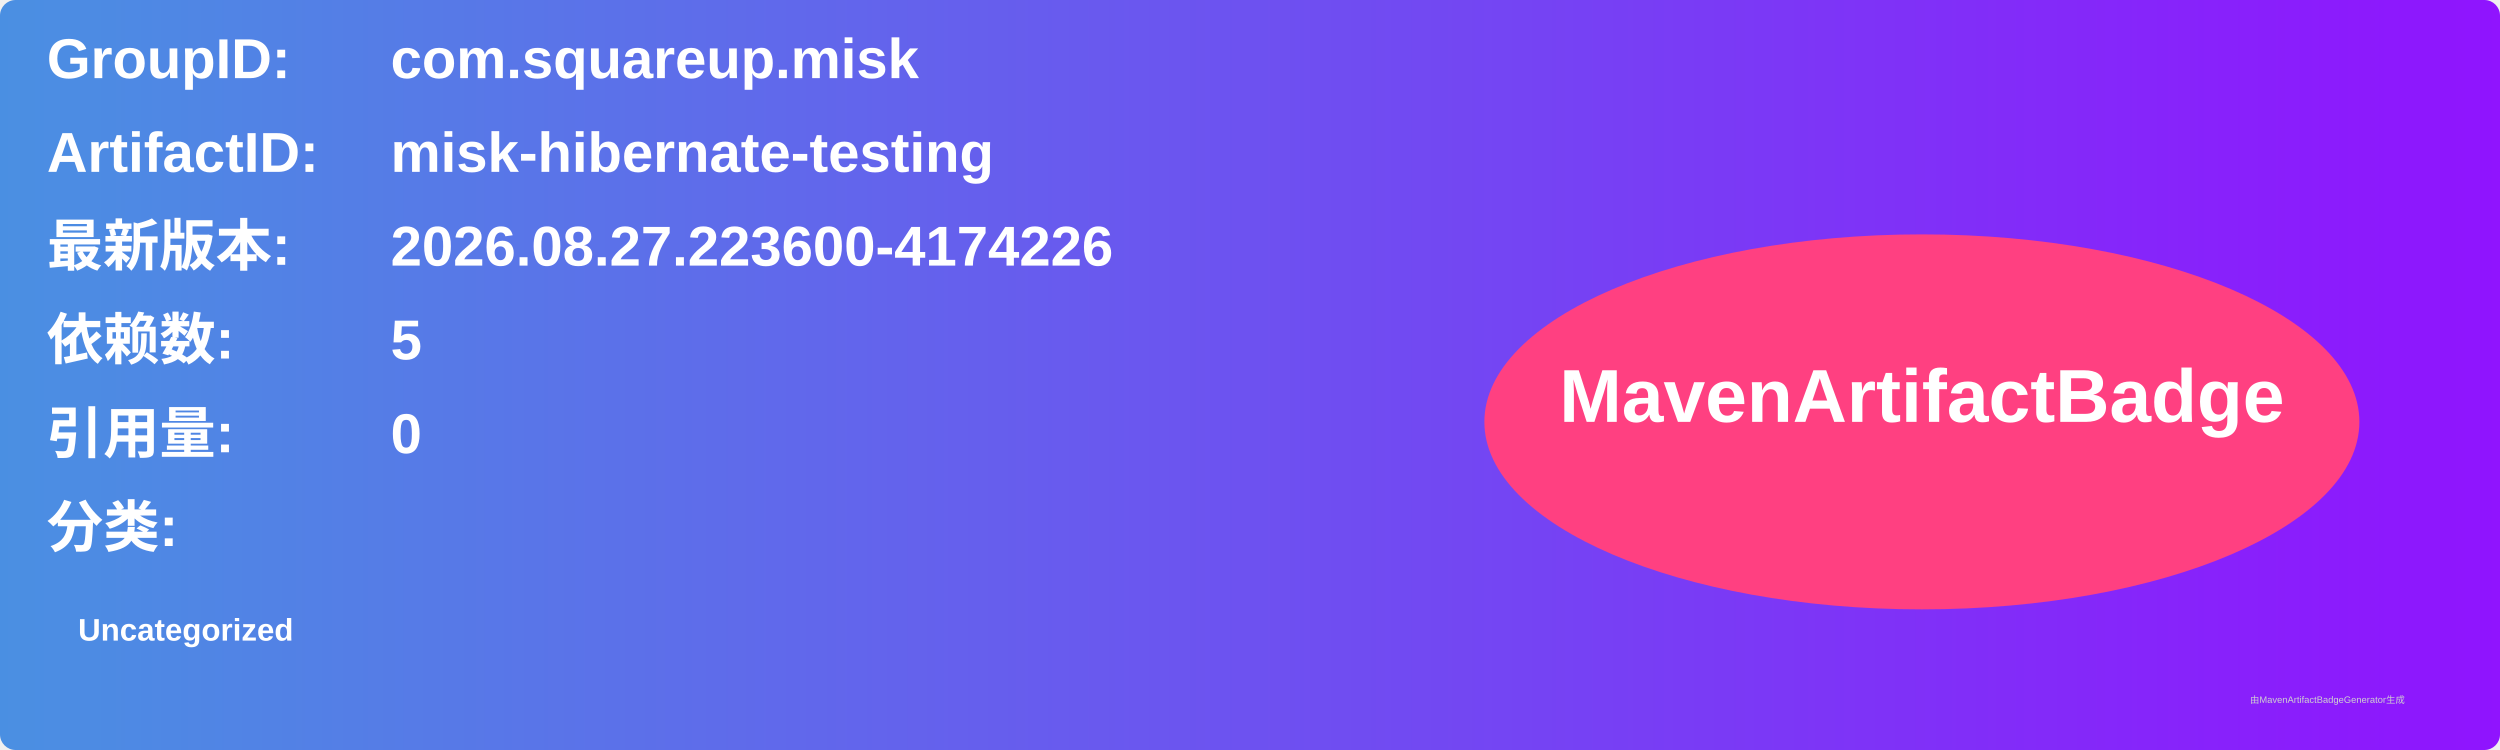
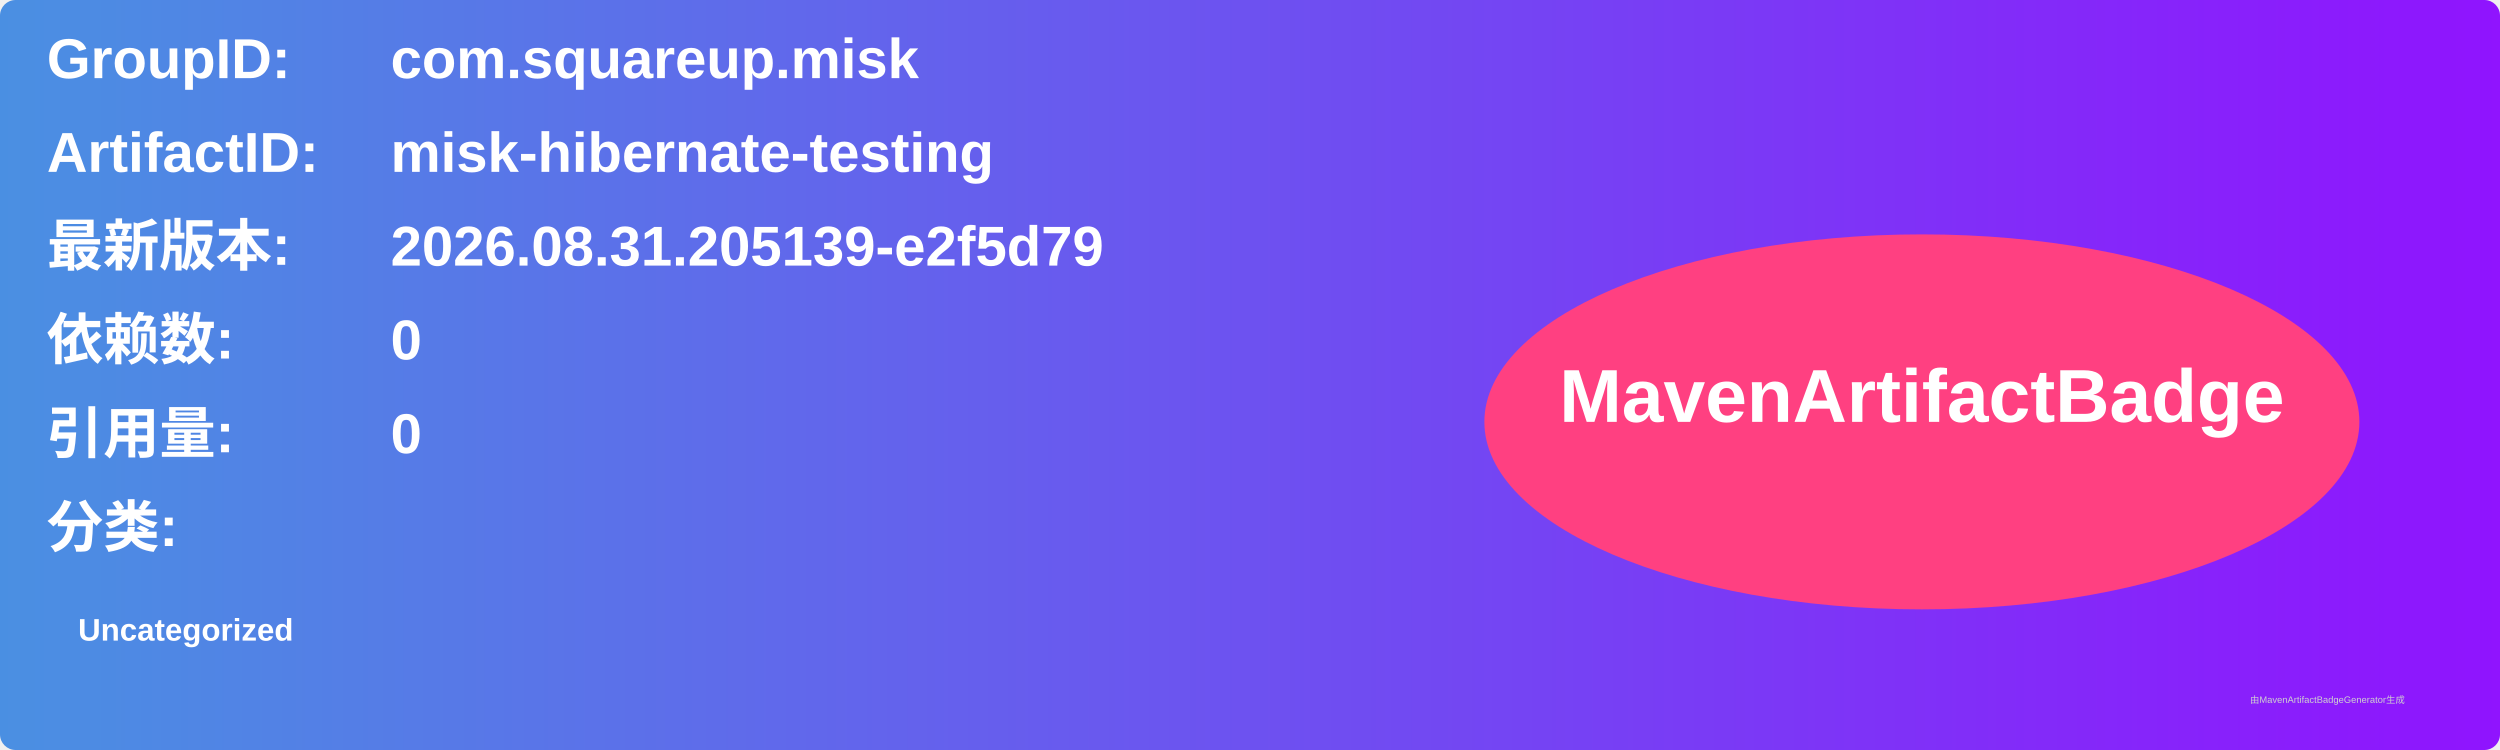
<svg xmlns="http://www.w3.org/2000/svg" width="800" height="240" viewBox="0 0 800 240">
  <linearGradient id="grad" x1="0%" y1="0%" x2="100%" y2="0%">
    <stop offset="0%" stop-color="#4a90e2" />
    <stop offset="100%" stop-color="#9013fe" />
  </linearGradient>
  <rect width="100%" height="100%" rx="5" ry="5" fill="url(#grad)" />
  <g transform="translate(15, 15)">
    <text x="0" y="10" font-family="Arial" font-size="18" fill="white" font-weight="bold" width="260">GroupID:</text>
    <text x="110" y="10" font-family="Arial" font-size="18" fill="white" font-weight="bold" width="460">com.squareup.misk</text>
    <text x="0" y="40" font-family="Arial" font-size="18" fill="white" font-weight="bold" width="260">ArtifactID:</text>
    <text x="110" y="40" font-family="Arial" font-size="18" fill="white" font-weight="bold" width="460">misk-hibernate-testing</text>
    <text x="0" y="70" font-family="Arial" font-size="18" fill="white" font-weight="bold">最新版本:</text>
    <text x="110" y="70" font-family="Arial" font-size="18" fill="white" font-weight="bold">
-       <tspan font-weight="bold">2026.08.27.223600-4174226</tspan>
+       <tspan font-weight="bold">2026.08.31.205139-e2f5d79</tspan>
    </text>
    <text x="0" y="100" font-family="Arial" font-size="18" fill="white" font-weight="bold">依赖数: </text>
    <text x="110" y="100" font-family="Arial" font-size="18" fill="white">
-       <tspan font-weight="bold">5</tspan>
+       <tspan font-weight="bold">0</tspan>
    </text>
    <text x="0" y="130" font-family="Arial" font-size="18" fill="white" font-weight="bold">引用量: </text>
    <text x="110" y="130" font-family="Arial" font-size="18" fill="white">
      <tspan font-weight="bold">0</tspan>
    </text>
    <text x="0" y="160" font-family="Arial" font-size="18" fill="white" font-weight="bold">分类:</text>
    <text x="10" y="190" font-family="Arial" font-size="10" fill="white">
      <tspan font-weight="bold">Uncategorized</tspan>
    </text>
    <ellipse cx="600" cy="120" rx="140" ry="60" fill="#ff4081" />
    <text x="600" y="120" text-anchor="middle" font-family="Arial" font-size="24" fill="white" font-weight="bold">MavenArtifactBadge</text>
  </g>
  <text x="720" y="225" font-family="Arial" font-size="3" fill="#d0d0d0">由MavenArtifactBadgeGenerator生成</text>
</svg>
